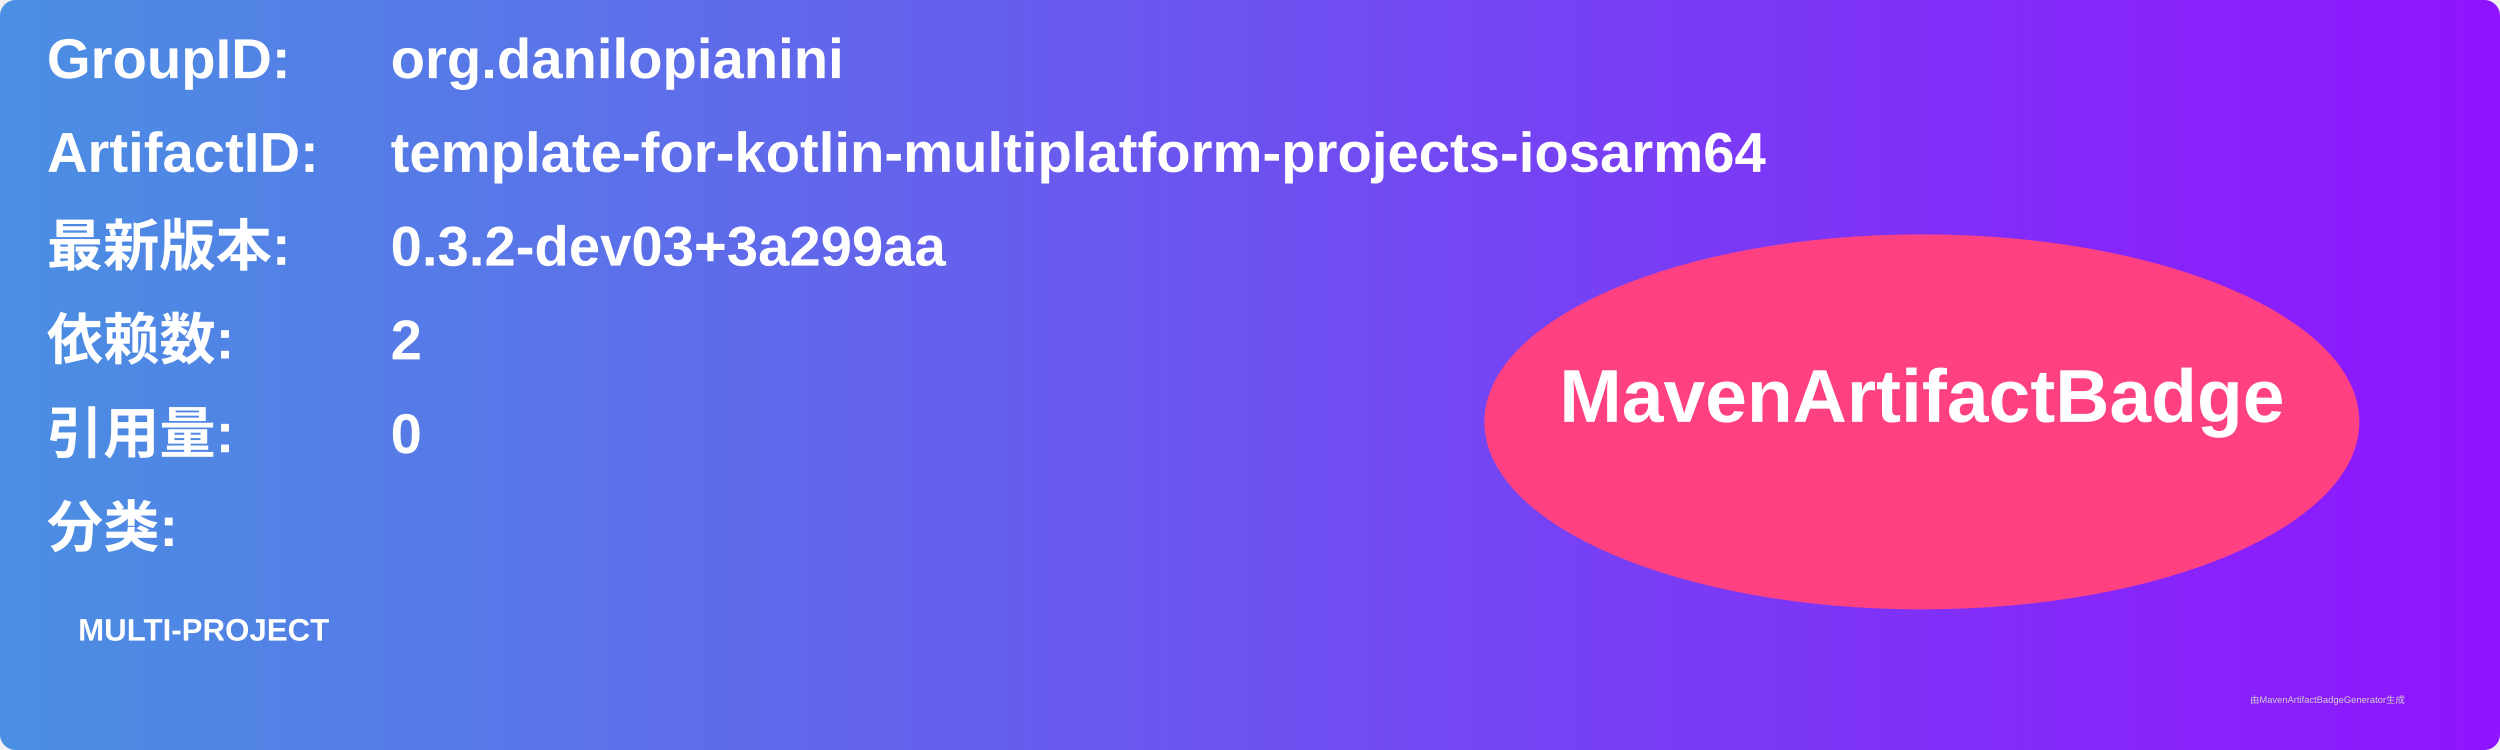
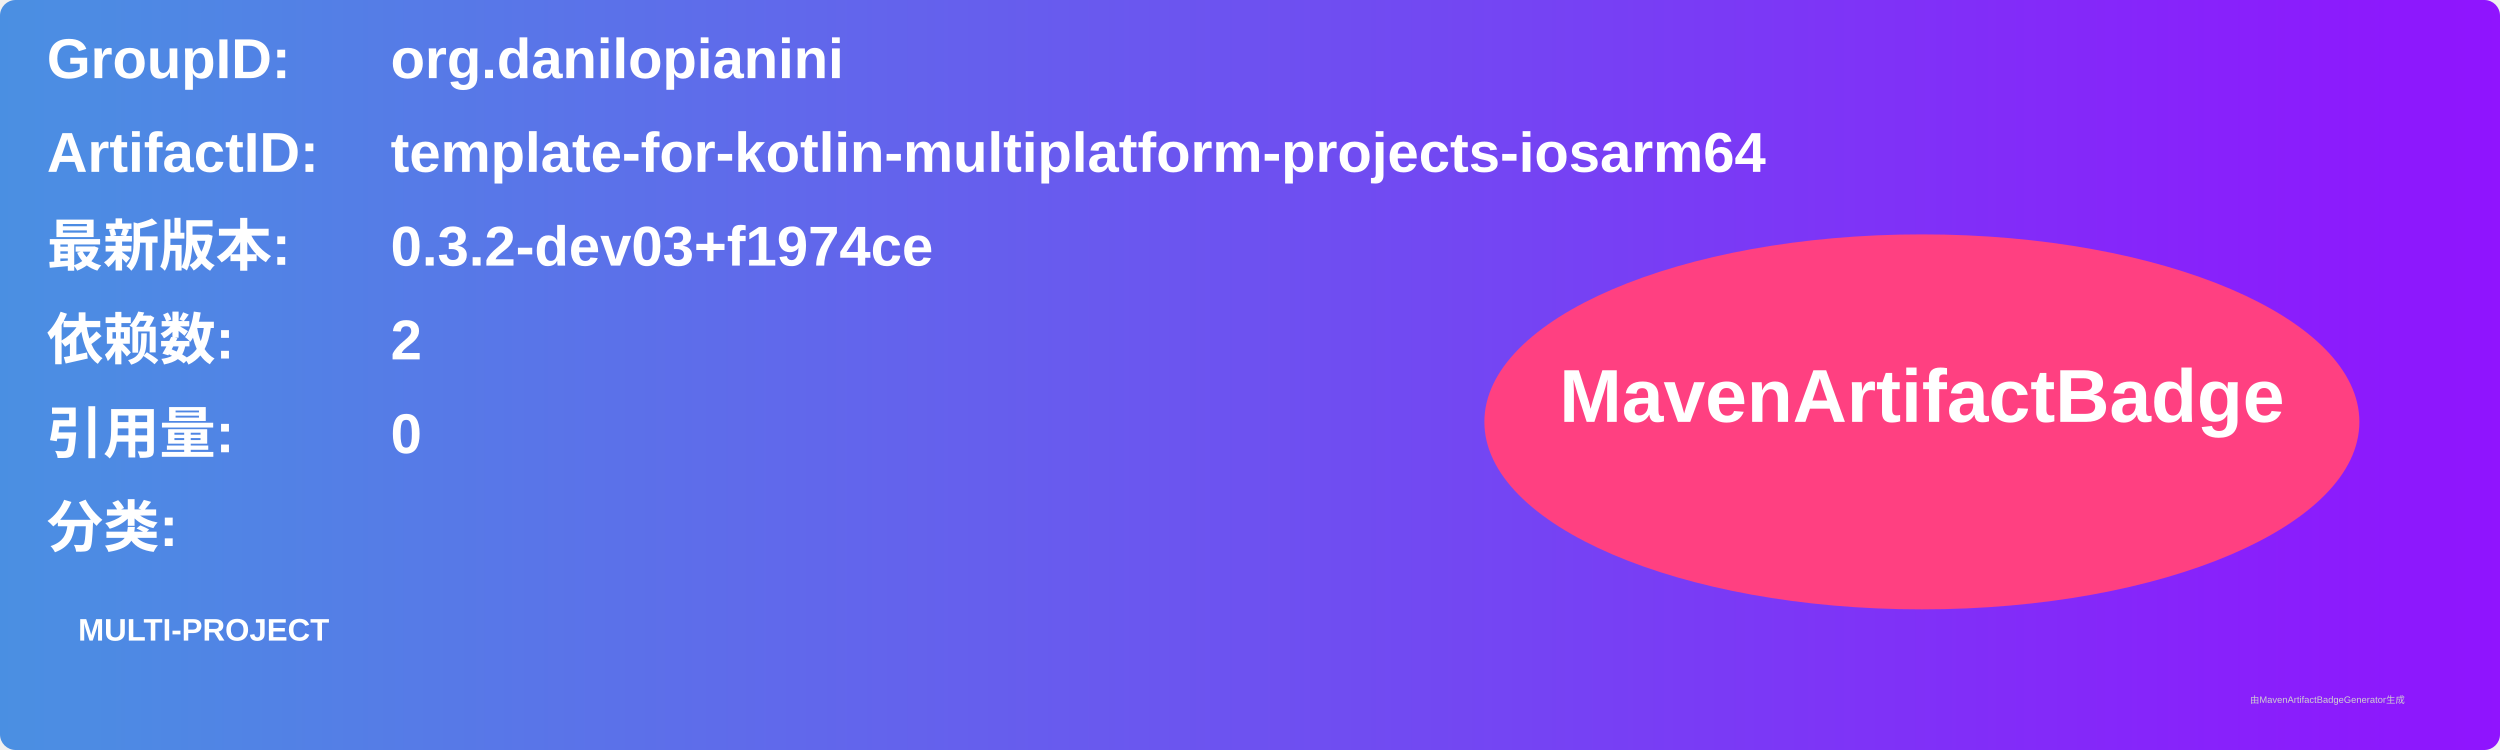
<svg xmlns="http://www.w3.org/2000/svg" width="800" height="240" viewBox="0 0 800 240">
  <linearGradient id="grad" x1="0%" y1="0%" x2="100%" y2="0%">
    <stop offset="0%" stop-color="#4a90e2" />
    <stop offset="100%" stop-color="#9013fe" />
  </linearGradient>
  <rect width="100%" height="100%" rx="5" ry="5" fill="url(#grad)" />
  <g transform="translate(15, 15)">
    <text x="0" y="10" font-family="Arial" font-size="18" fill="white" font-weight="bold" width="260">GroupID:</text>
    <text x="110" y="10" font-family="Arial" font-size="18" fill="white" font-weight="bold" width="460">org.danilopianini</text>
    <text x="0" y="40" font-family="Arial" font-size="18" fill="white" font-weight="bold" width="260">ArtifactID:</text>
    <text x="110" y="40" font-family="Arial" font-size="18" fill="white" font-weight="bold" width="460">template-for-kotlin-multiplatform-projects-iosarm64</text>
    <text x="0" y="70" font-family="Arial" font-size="18" fill="white" font-weight="bold">最新版本:</text>
    <text x="110" y="70" font-family="Arial" font-size="18" fill="white" font-weight="bold">
-       <tspan font-weight="bold">0.3.2-dev03+3a299aa</tspan>
+       <tspan font-weight="bold">0.3.2-dev03+f1974ce</tspan>
    </text>
    <text x="0" y="100" font-family="Arial" font-size="18" fill="white" font-weight="bold">依赖数: </text>
    <text x="110" y="100" font-family="Arial" font-size="18" fill="white">
      <tspan font-weight="bold">2</tspan>
    </text>
    <text x="0" y="130" font-family="Arial" font-size="18" fill="white" font-weight="bold">引用量: </text>
    <text x="110" y="130" font-family="Arial" font-size="18" fill="white">
      <tspan font-weight="bold">0</tspan>
    </text>
    <text x="0" y="160" font-family="Arial" font-size="18" fill="white" font-weight="bold">分类:</text>
    <text x="10" y="190" font-family="Arial" font-size="10" fill="white">
      <tspan font-weight="bold">MULTI-PROJECT</tspan>
    </text>
    <ellipse cx="600" cy="120" rx="140" ry="60" fill="#ff4081" />
    <text x="600" y="120" text-anchor="middle" font-family="Arial" font-size="24" fill="white" font-weight="bold">MavenArtifactBadge</text>
  </g>
  <text x="720" y="225" font-family="Arial" font-size="3" fill="#d0d0d0">由MavenArtifactBadgeGenerator生成</text>
</svg>
